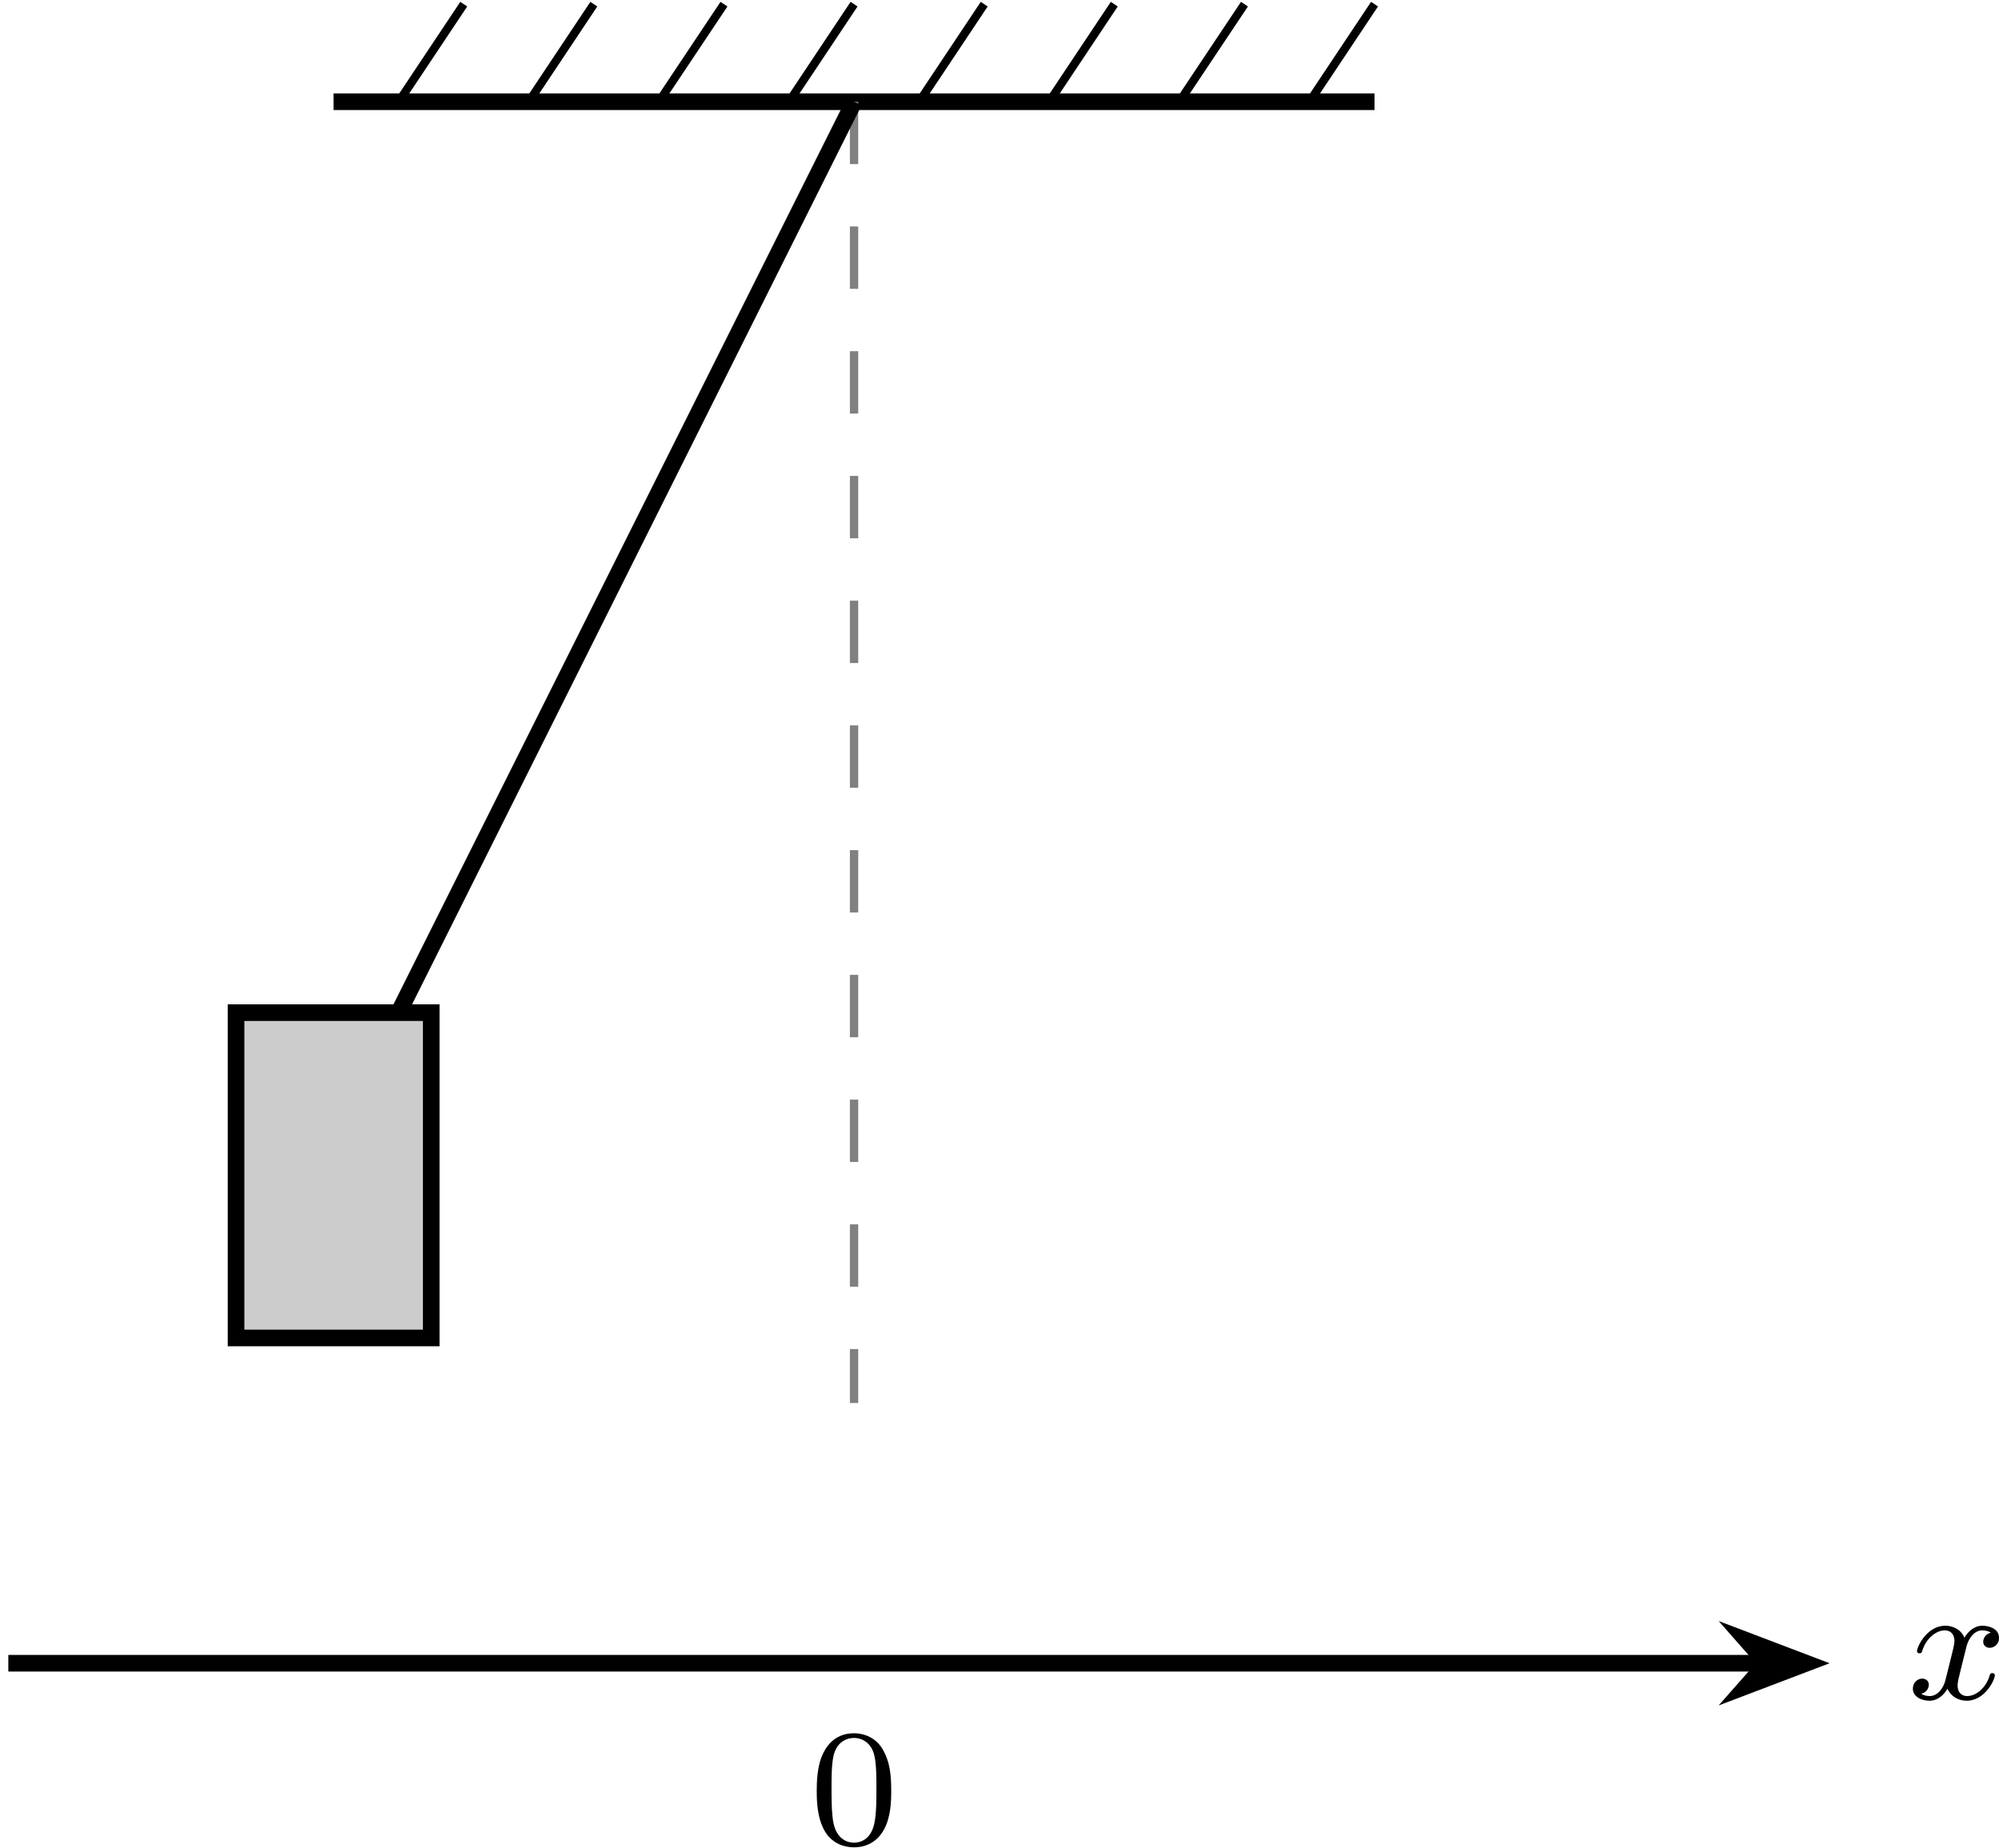
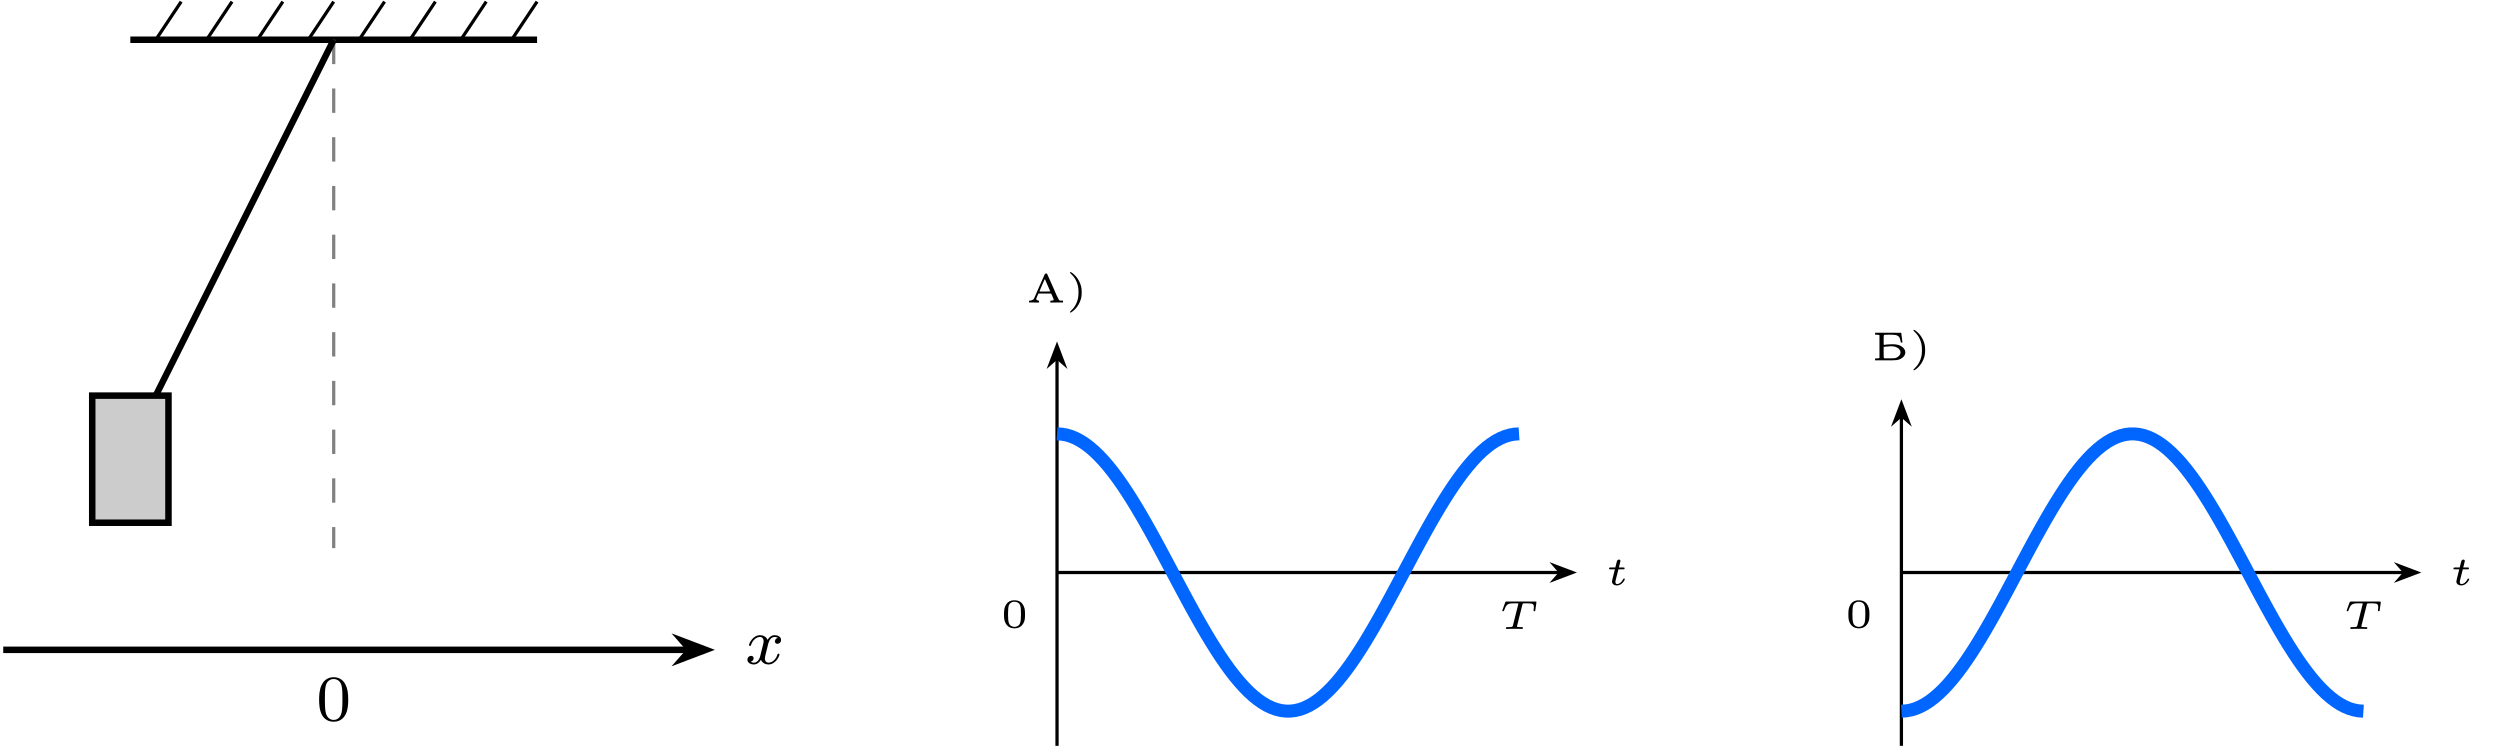
- <svg xmlns="http://www.w3.org/2000/svg" xmlns:xlink="http://www.w3.org/1999/xlink" version="1.1" width="124.552pt" height="115.095pt" viewBox="-70.008 -70.008 95.809 88.534">
+ <svg xmlns="http://www.w3.org/2000/svg" xmlns:xlink="http://www.w3.org/1999/xlink" version="1.1" width="398.657pt" height="119.192pt" viewBox="-70.007 -70.007 306.659 91.686">
  <defs>
+     <path id="g0-41" d="M.488-3.701C.478-3.671 .543-3.592 .682-3.457C1.071-3.103 1.34-2.615 1.474-2.027C1.564-1.634 1.564-.882 1.474-.488C1.34 .095 1.071 .583 .682 .941C.543 1.071 .478 1.151 .488 1.181C.518 1.26 .613 1.23 .812 1.081C1.32 .697 1.674 .154 1.863-.528C1.958-.867 1.958-1.649 1.863-1.983C1.674-2.675 1.32-3.213 .812-3.601C.613-3.751 .518-3.781 .488-3.701Z" />
+     <path id="g0-48" d="M1.32-3.283C.877-3.158 .603-2.849 .458-2.306C.384-2.027 .384-1.146 .458-.872C.638-.219 1.061 .12 1.694 .12C2.321 .12 2.745-.219 2.929-.872C3.004-1.146 3.004-2.027 2.929-2.306C2.804-2.78 2.545-3.108 2.197-3.238C1.968-3.328 1.549-3.347 1.32-3.283ZM2.052-3.064C2.401-2.884 2.486-2.605 2.486-1.639C2.486-.568 2.376-.254 1.948-.105C1.783-.045 1.599-.045 1.435-.105C1.006-.254 .897-.568 .897-1.639C.897-2.187 .936-2.555 1.006-2.725C1.081-2.909 1.245-3.049 1.469-3.123C1.594-3.163 1.923-3.133 2.052-3.064Z" />
+     <path id="g0-192" d="M2.296-3.502C2.271-3.462 1.973-2.795 1.634-2.012S.996-.543 .971-.493C.912-.369 .727-.269 .523-.244L.359-.229V-.12V-.015L.971-.01H1.589V-.12C1.589-.224 1.579-.229 1.479-.249C1.365-.264 1.225-.369 1.225-.438C1.225-.458 1.29-.618 1.365-.792L1.504-1.106H2.291H3.078L3.243-.727C3.437-.284 3.437-.274 3.153-.244L2.969-.229V-.12V-.01H3.746L4.528-.015V-.125V-.239H4.354C3.995-.239 4.08-.1 3.298-1.903C2.914-2.78 2.585-3.517 2.57-3.532C2.511-3.597 2.341-3.572 2.296-3.502ZM2.665-2.052L2.964-1.365L2.301-1.355C1.938-1.35 1.634-1.35 1.629-1.355C1.624-1.365 1.768-1.719 1.953-2.142C2.276-2.894 2.291-2.914 2.326-2.829C2.346-2.78 2.501-2.431 2.665-2.052Z" />
+     <path id="g0-193" d="M.448-3.268V-3.148H.643C.747-3.148 .867-3.133 .912-3.118L.986-3.088V-1.694V-.294L.912-.269C.867-.249 .747-.239 .643-.239H.448V-.12V0H1.714C3.138 0 3.248-.01 3.597-.194C4.224-.523 4.344-1.126 3.875-1.564C3.567-1.853 3.173-1.978 2.59-1.978C2.242-1.978 1.664-1.933 1.549-1.898C1.499-1.883 1.499-1.928 1.499-2.481C1.499-2.904 1.509-3.083 1.534-3.113C1.579-3.158 2.675-3.163 2.924-3.113C3.323-3.044 3.487-2.854 3.572-2.381L3.601-2.187H3.706C3.761-2.187 3.806-2.192 3.806-2.197C3.806-2.197 3.776-2.466 3.731-2.79C3.691-3.108 3.656-3.377 3.656-3.382C3.656-3.382 2.934-3.387 2.052-3.387H.448ZM2.71-1.709C3.083-1.654 3.402-1.455 3.512-1.21C3.661-.887 3.482-.523 3.083-.339C2.894-.254 2.889-.254 2.237-.244C1.763-.234 1.574-.244 1.539-.269C1.504-.299 1.499-.428 1.499-.976V-1.649L1.564-1.664C1.619-1.679 2.117-1.719 2.426-1.733C2.471-1.733 2.595-1.724 2.71-1.709Z" />
+     <path id="g3-84" d="M2.894-2.974C2.934-3.128 2.934-3.138 3.143-3.138H3.676C4.234-3.138 4.304-2.984 4.304-2.675C4.304-2.64 4.304-2.545 4.269-2.306L4.264-2.262C4.264-2.212 4.294-2.172 4.369-2.172C4.463-2.172 4.473-2.217 4.483-2.306L4.608-3.198C4.618-3.248 4.618-3.258 4.618-3.278C4.618-3.362 4.538-3.362 4.453-3.362H.961C.832-3.362 .827-3.362 .787-3.258L.458-2.341C.453-2.331 .428-2.262 .428-2.257C.428-2.227 .448-2.172 .533-2.172C.613-2.172 .618-2.187 .663-2.306C.887-2.899 1.031-3.138 1.709-3.138H2.247C2.286-3.138 2.356-3.138 2.406-3.128V-3.098L1.738-.433C1.699-.274 1.684-.224 1.161-.224H1.051C.946-.224 .941-.219 .917-.199C.892-.174 .872-.12 .872-.085C.872-.055 .892 0 .971 0C1.121 0 1.28-.015 1.43-.015C1.584-.015 1.738-.02 1.893-.02C2.052-.02 2.217-.015 2.376-.015C2.526-.015 2.685 0 2.834 0C2.869 0 2.964 0 2.964-.139C2.964-.224 2.889-.224 2.804-.224H2.695C2.565-.224 2.431-.224 2.301-.249C2.262-.254 2.232-.259 2.232-.314C2.232-.339 2.232-.349 2.252-.418L2.894-2.974Z" />
+     <path id="g3-116" d="M1.564-1.923H2.152C2.257-1.923 2.262-1.928 2.286-1.948S2.326-2.032 2.326-2.062C2.326-2.147 2.252-2.147 2.167-2.147H1.619L1.724-2.56C1.753-2.69 1.813-2.914 1.813-2.944C1.813-3.029 1.748-3.118 1.629-3.118C1.544-3.118 1.425-3.064 1.385-2.929C1.36-2.844 1.42-3.078 1.186-2.147H.593C.493-2.147 .418-2.147 .418-2.007C.418-1.923 .488-1.923 .578-1.923H1.131L.837-.752C.812-.643 .772-.488 .772-.428C.772-.144 1.036 .055 1.385 .055C1.988 .055 2.356-.618 2.356-.717C2.356-.787 2.271-.787 2.252-.787C2.172-.787 2.162-.767 2.137-.702C1.973-.344 1.664-.115 1.405-.115C1.245-.115 1.196-.229 1.196-.379C1.196-.458 1.2-.473 1.21-.518L1.564-1.923Z" />
    <path id="g1-120" d="M3.993-3.18C3.642-3.092 3.626-2.782 3.626-2.75C3.626-2.574 3.762-2.455 3.937-2.455S4.384-2.59 4.384-2.933C4.384-3.387 3.881-3.515 3.587-3.515C3.212-3.515 2.909-3.252 2.726-2.941C2.55-3.363 2.136-3.515 1.809-3.515C.94-3.515 .454-2.519 .454-2.295C.454-2.224 .51-2.192 .574-2.192C.669-2.192 .685-2.232 .709-2.327C.893-2.909 1.371-3.292 1.785-3.292C2.096-3.292 2.248-3.068 2.248-2.782C2.248-2.622 2.152-2.256 2.088-2C2.032-1.769 1.857-1.06 1.817-.909C1.706-.478 1.419-.143 1.06-.143C1.028-.143 .821-.143 .654-.255C1.02-.343 1.02-.677 1.02-.685C1.02-.869 .877-.98 .701-.98C.486-.98 .255-.797 .255-.494C.255-.128 .646 .08 1.052 .08C1.474 .08 1.769-.239 1.913-.494C2.088-.104 2.455 .08 2.837 .08C3.706 .08 4.184-.917 4.184-1.14C4.184-1.219 4.121-1.243 4.065-1.243C3.969-1.243 3.953-1.188 3.929-1.108C3.77-.574 3.316-.143 2.853-.143C2.59-.143 2.399-.319 2.399-.654C2.399-.813 2.447-.996 2.558-1.443C2.614-1.682 2.79-2.383 2.829-2.534C2.941-2.949 3.22-3.292 3.579-3.292C3.618-3.292 3.826-3.292 3.993-3.18Z" />
    <path id="g2-48" d="M3.897-2.542C3.897-3.395 3.81-3.913 3.547-4.423C3.196-5.125 2.55-5.3 2.112-5.3C1.108-5.3 .741-4.551 .63-4.328C.343-3.746 .327-2.957 .327-2.542C.327-2.016 .351-1.211 .733-.574C1.1 .016 1.69 .167 2.112 .167C2.495 .167 3.18 .048 3.579-.741C3.873-1.315 3.897-2.024 3.897-2.542ZM2.112-.056C1.841-.056 1.291-.183 1.124-1.02C1.036-1.474 1.036-2.224 1.036-2.638C1.036-3.188 1.036-3.746 1.124-4.184C1.291-4.997 1.913-5.077 2.112-5.077C2.383-5.077 2.933-4.941 3.092-4.216C3.188-3.778 3.188-3.18 3.188-2.638C3.188-2.168 3.188-1.451 3.092-1.004C2.925-.167 2.375-.056 2.112-.056Z" />
  </defs>
  <g id="page1">
-     <path d="M-54.02-65.133H-4.129" stroke="#000" fill="none" stroke-width=".797" stroke-miterlimit="10" />
-     <path d="M-50.898-65.133L-47.781-69.809" stroke="#000" fill="none" stroke-width=".399" stroke-miterlimit="10" />
-     <path d="M-44.664-65.133L-41.547-69.809" stroke="#000" fill="none" stroke-width=".399" stroke-miterlimit="10" />
-     <path d="M-38.43-65.133L-35.309-69.809" stroke="#000" fill="none" stroke-width=".399" stroke-miterlimit="10" />
-     <path d="M-32.191-65.133L-29.074-69.809" stroke="#000" fill="none" stroke-width=".399" stroke-miterlimit="10" />
-     <path d="M-25.953-65.133L-22.836-69.809" stroke="#000" fill="none" stroke-width=".399" stroke-miterlimit="10" />
-     <path d="M-19.719-65.133L-16.602-69.809" stroke="#000" fill="none" stroke-width=".399" stroke-miterlimit="10" />
-     <path d="M-13.484-65.133L-10.363-69.809" stroke="#000" fill="none" stroke-width=".399" stroke-miterlimit="10" />
-     <path d="M-7.246-65.133L-4.129-69.809" stroke="#000" fill="none" stroke-width=".399" stroke-miterlimit="10" />
-     <path d="M-29.074-65.133V-2.77" stroke="#808080" fill="none" stroke-width=".399" stroke-miterlimit="10" stroke-dasharray="2.989 2.989" />
-     <g transform="matrix(1 0 0 1 -2.1171 21.12782)">
-       <use x="-29.073" y="-2.769" xlink:href="#g2-48" />
+     <g stroke-miterlimit="10" transform="translate(-29.07326,-2.768716)scale(0.996264,-0.996264)">
+       <g fill="#000" stroke="#000">
+         <g stroke-width="0.4">
+           <g stroke-width="0.8">
+             <path d="M-25.039 62.596H25.039" fill="none" />
+           </g>
+           <path d="M-21.909 62.596L-18.779 67.291" fill="none" />
+           <path d="M-15.649 62.596L-12.519 67.291" fill="none" />
+           <path d="M-9.39 62.596L-6.26 67.291" fill="none" />
+           <path d="M-3.13 62.596L0 67.291" fill="none" />
+           <path d="M3.13 62.596L6.26 67.291" fill="none" />
+           <path d="M9.39 62.596L12.52 67.291" fill="none" />
+           <path d="M15.649 62.596L18.779 67.291" fill="none" />
+           <path d="M21.909 62.596L25.039 67.291" fill="none" />
+           <g stroke-dasharray="3.0,3.0" stroke-dashoffset="0.0">
+             <g fill="#808080" stroke="#808080">
+               <path d="M0 62.596V0" fill="none" />
+             </g>
+           </g>
+           <g transform="translate(-2.12503,-21.20677)">
+             <g stroke="none" transform="scale(-1.00375,1.00375)translate(-29.07326,-2.768716)scale(-1,-1)">
+               <g fill="#000">
+                 <g stroke="none">
+                   <use x="-29.073" y="-2.769" xlink:href="#g2-48" />
+                 </g>
+               </g>
+             </g>
+           </g>
+           <g stroke-width="0.8">
+             <path d="M0 62.596L-25.039 12.519" fill="none" />
+           </g>
+           <g stroke-width="0.8">
+             <g fill="#ccc">
+               <path d="M-29.733 3.13V18.779H-20.344V3.13ZM-20.344 18.779" />
+             </g>
+           </g>
+           <g stroke-width="0.8">
+             <path d="M-40.688-12.519H43.713" fill="none" />
+             <g transform="translate(41.66725,-12.51907)">
+               <g stroke-dasharray="none" stroke-dashoffset="0.0">
+                 <g stroke-linejoin="miter">
+                   <path d="M4.141 0L1.292 1.081L2.245 0L1.292-1.081Z" />
+                 </g>
+               </g>
+             </g>
+             <g transform="translate(50.67941,-14.24129)">
+               <g stroke="none" transform="scale(-1.00375,1.00375)translate(-29.07326,-2.768716)scale(-1,-1)">
+                 <g fill="#000">
+                   <g stroke="none">
+                     <use x="-29.073" y="-2.769" xlink:href="#g1-120" />
+                   </g>
+                 </g>
+               </g>
+             </g>
+           </g>
+         </g>
+       </g>
    </g>
-     <path d="M-29.074-65.133L-54.02-15.242" stroke="#000" fill="none" stroke-width=".797" stroke-miterlimit="10" />
-     <path d="M-58.695-5.887V-21.477H-49.34V-5.887Z" fill="#ccc" />
-     <path d="M-58.695-5.887V-21.477H-49.34V-5.887Z" stroke="#000" fill="none" stroke-width=".797" stroke-miterlimit="10" />
-     <path d="M-69.609 9.703H14.477" stroke="#000" fill="none" stroke-width=".797" stroke-miterlimit="10" />
-     <path d="M16.562 9.703L13.727 8.625L14.676 9.703L13.727 10.781Z" />
-     <path d="M16.562 9.703L13.727 8.625L14.676 9.703L13.727 10.781Z" stroke="#000" fill="none" stroke-width=".797" stroke-miterlimit="10" />
-     <g transform="matrix(1 0 0 1 50.4907 14.18822)">
-       <use x="-29.073" y="-2.769" xlink:href="#g1-120" />
+     <g stroke-miterlimit="10" transform="translate(59.65172,.219453)scale(0.996264,-0.996264)">
+       <g fill="#000" stroke="#000">
+         <g stroke-width="0.4">
+           <path d="M0 0H61.915" fill="none" />
+           <g transform="translate(60.6587,0.0)">
+             <g stroke-dasharray="none" stroke-dashoffset="0.0">
+               <g stroke-linejoin="miter">
+                 <path d="M2.79 0L.646 .811L1.357 0L.646-.811Z" />
+               </g>
+             </g>
+           </g>
+           <g transform="translate(67.55081,-1.53769)">
+             <g stroke="none" transform="scale(-1.00375,1.00375)translate(59.65172,.219453)scale(-1,-1)">
+               <g fill="#000">
+                 <g stroke="none">
+                   <use x="59.652" y=".219" xlink:href="#g3-116" />
+                 </g>
+               </g>
+             </g>
+           </g>
+           <path d="M0-21.34V26.349" fill="none" />
+           <g transform="matrix(0.0,1.0,-1.0,0.0,0.0,25.09279)">
+             <g stroke-dasharray="none" stroke-dashoffset="0.0">
+               <g stroke-linejoin="miter">
+                 <path d="M2.79 0L.646 .811L1.357 0L.646-.811Z" />
+               </g>
+             </g>
+           </g>
+           <g transform="translate(-3.80463,33.23459)">
+             <g stroke="none" transform="scale(-1.00375,1.00375)translate(59.65172,.219453)scale(-1,-1)">
+               <g fill="#000">
+                 <g stroke="none">
+                   <use x="59.652" y=".219" xlink:href="#g0-192" />
+                   <use x="64.535" y=".219" xlink:href="#g0-41" />
+                 </g>
+               </g>
+             </g>
+           </g>
+           <g stroke-width="1.6">
+             <g fill="#06f" stroke="#06f">
+               <path d="M0 17.072L.575 17.036L1.149 16.934L1.724 16.763L2.298 16.524L2.873 16.219L3.448 15.849L4.022 15.414L4.597 14.919L5.171 14.363L5.746 13.749L6.321 13.08L6.895 12.358L7.47 11.586L8.044 10.768L8.619 9.906L9.194 9.005L9.768 8.067L10.343 7.097L10.917 6.099L11.492 5.075L12.067 4.032L12.641 2.972L13.216 1.901L13.79 .821L14.365-.261L14.94-1.343L15.514-2.419L16.089-3.486L16.663-4.538L17.238-5.573L17.813-6.584L18.387-7.569L18.962-8.525L19.537-9.445L20.111-10.328L20.686-11.169L21.26-11.965L21.835-12.713L22.41-13.409L22.984-14.052L23.559-14.639L24.133-15.166L24.708-15.632L25.283-16.036L25.857-16.374L26.432-16.647L27.006-16.854L27.581-16.991L28.156-17.062L28.73-17.063L29.305-16.995L29.879-16.86L30.454-16.655L31.029-16.385L31.603-16.049L32.178-15.647L32.752-15.183L33.327-14.657L33.902-14.073L34.476-13.433L35.051-12.737L35.625-11.991L36.2-11.197L36.775-10.357L37.349-9.476L37.924-8.557L38.498-7.603L39.073-6.619L39.648-5.608L40.222-4.574L40.797-3.522L41.371-2.456L41.946-1.38L42.521-.298L43.095 .784L43.67 1.863L44.244 2.935L44.819 3.996L45.394 5.04L45.968 6.064L46.543 7.063L47.117 8.035L47.692 8.973L48.267 9.876L48.841 10.739L49.416 11.559L49.99 12.332L50.565 13.056L51.14 13.726L51.714 14.342L52.289 14.901L52.864 15.398L53.438 15.835L54.013 16.207L54.587 16.515L55.162 16.756L55.737 16.929L56.311 17.034L56.886 17.071" fill="none" />
+             </g>
+           </g>
+           <g transform="translate(54.3907,-6.9488)">
+             <g stroke="none" transform="scale(-1.00375,1.00375)translate(59.65172,.219453)scale(-1,-1)">
+               <g fill="#000">
+                 <g stroke="none">
+                   <use x="59.652" y=".219" xlink:href="#g3-84" />
+                 </g>
+               </g>
+             </g>
+           </g>
+           <g transform="translate(-6.9341,-6.75359)">
+             <g stroke="none" transform="scale(-1.00375,1.00375)translate(59.65172,.219453)scale(-1,-1)">
+               <g fill="#000">
+                 <g stroke="none">
+                   <use x="59.652" y=".219" xlink:href="#g0-48" />
+                 </g>
+               </g>
+             </g>
+           </g>
+         </g>
+       </g>
+     </g>
+     <g stroke-miterlimit="10" transform="translate(163.2259,.219453)scale(0.996264,-0.996264)">
+       <g fill="#000" stroke="#000">
+         <g stroke-width="0.4">
+           <path d="M0 0H61.915" fill="none" />
+           <g transform="translate(60.6587,0.0)">
+             <g stroke-dasharray="none" stroke-dashoffset="0.0">
+               <g stroke-linejoin="miter">
+                 <path d="M2.79 0L.646 .811L1.357 0L.646-.811Z" />
+               </g>
+             </g>
+           </g>
+           <g transform="translate(67.55081,-1.53769)">
+             <g stroke="none" transform="scale(-1.00375,1.00375)translate(163.2259,.219453)scale(-1,-1)">
+               <g fill="#000">
+                 <g stroke="none">
+                   <use x="163.226" y=".219" xlink:href="#g3-116" />
+                 </g>
+               </g>
+             </g>
+           </g>
+           <path d="M0-21.34V19.236" fill="none" />
+           <g transform="matrix(0.0,1.0,-1.0,0.0,0.0,17.9796)">
+             <g stroke-dasharray="none" stroke-dashoffset="0.0">
+               <g stroke-linejoin="miter">
+                 <path d="M2.79 0L.646 .811L1.357 0L.646-.811Z" />
+               </g>
+             </g>
+           </g>
+           <g transform="translate(-3.69006,26.1214)">
+             <g stroke="none" transform="scale(-1.00375,1.00375)translate(163.2259,.219453)scale(-1,-1)">
+               <g fill="#000">
+                 <g stroke="none">
+                   <use x="163.226" y=".219" xlink:href="#g0-193" />
+                   <use x="167.881" y=".219" xlink:href="#g0-41" />
+                 </g>
+               </g>
+             </g>
+           </g>
+           <g stroke-width="1.6">
+             <g fill="#06f" stroke="#06f">
+               <path d="M0-17.072L.575-17.036L1.149-16.934L1.724-16.763L2.298-16.524L2.873-16.219L3.448-15.849L4.022-15.414L4.597-14.919L5.171-14.363L5.746-13.749L6.321-13.08L6.895-12.358L7.47-11.586L8.044-10.768L8.619-9.906L9.194-9.005L9.768-8.067L10.343-7.097L10.917-6.099L11.492-5.075L12.067-4.032L12.641-2.972L13.216-1.901L13.79-.821L14.365 .261L14.94 1.343L15.514 2.419L16.089 3.486L16.663 4.538L17.238 5.573L17.813 6.584L18.387 7.569L18.962 8.525L19.537 9.445L20.111 10.328L20.686 11.169L21.26 11.965L21.835 12.713L22.41 13.409L22.984 14.052L23.559 14.639L24.133 15.166L24.708 15.632L25.283 16.036L25.857 16.374L26.432 16.647L27.006 16.854L27.581 16.991L28.156 17.062L28.73 17.063L29.305 16.995L29.879 16.86L30.454 16.655L31.029 16.385L31.603 16.049L32.178 15.647L32.752 15.183L33.327 14.657L33.902 14.073L34.476 13.433L35.051 12.737L35.625 11.991L36.2 11.197L36.775 10.357L37.349 9.476L37.924 8.557L38.498 7.603L39.073 6.619L39.648 5.608L40.222 4.574L40.797 3.522L41.371 2.456L41.946 1.38L42.521 .298L43.095-.784L43.67-1.863L44.244-2.935L44.819-3.996L45.394-5.04L45.968-6.064L46.543-7.063L47.117-8.035L47.692-8.973L48.267-9.876L48.841-10.739L49.416-11.559L49.99-12.332L50.565-13.056L51.14-13.726L51.714-14.342L52.289-14.901L52.864-15.398L53.438-15.835L54.013-16.207L54.587-16.515L55.162-16.756L55.737-16.929L56.311-17.034L56.886-17.071" fill="none" />
+             </g>
+           </g>
+           <g transform="translate(54.3907,-6.9488)">
+             <g stroke="none" transform="scale(-1.00375,1.00375)translate(163.2259,.219453)scale(-1,-1)">
+               <g fill="#000">
+                 <g stroke="none">
+                   <use x="163.226" y=".219" xlink:href="#g3-84" />
+                 </g>
+               </g>
+             </g>
+           </g>
+           <g transform="translate(-6.9341,-6.75359)">
+             <g stroke="none" transform="scale(-1.00375,1.00375)translate(163.2259,.219453)scale(-1,-1)">
+               <g fill="#000">
+                 <g stroke="none">
+                   <use x="163.226" y=".219" xlink:href="#g0-48" />
+                 </g>
+               </g>
+             </g>
+           </g>
+         </g>
+       </g>
    </g>
  </g>
</svg>
